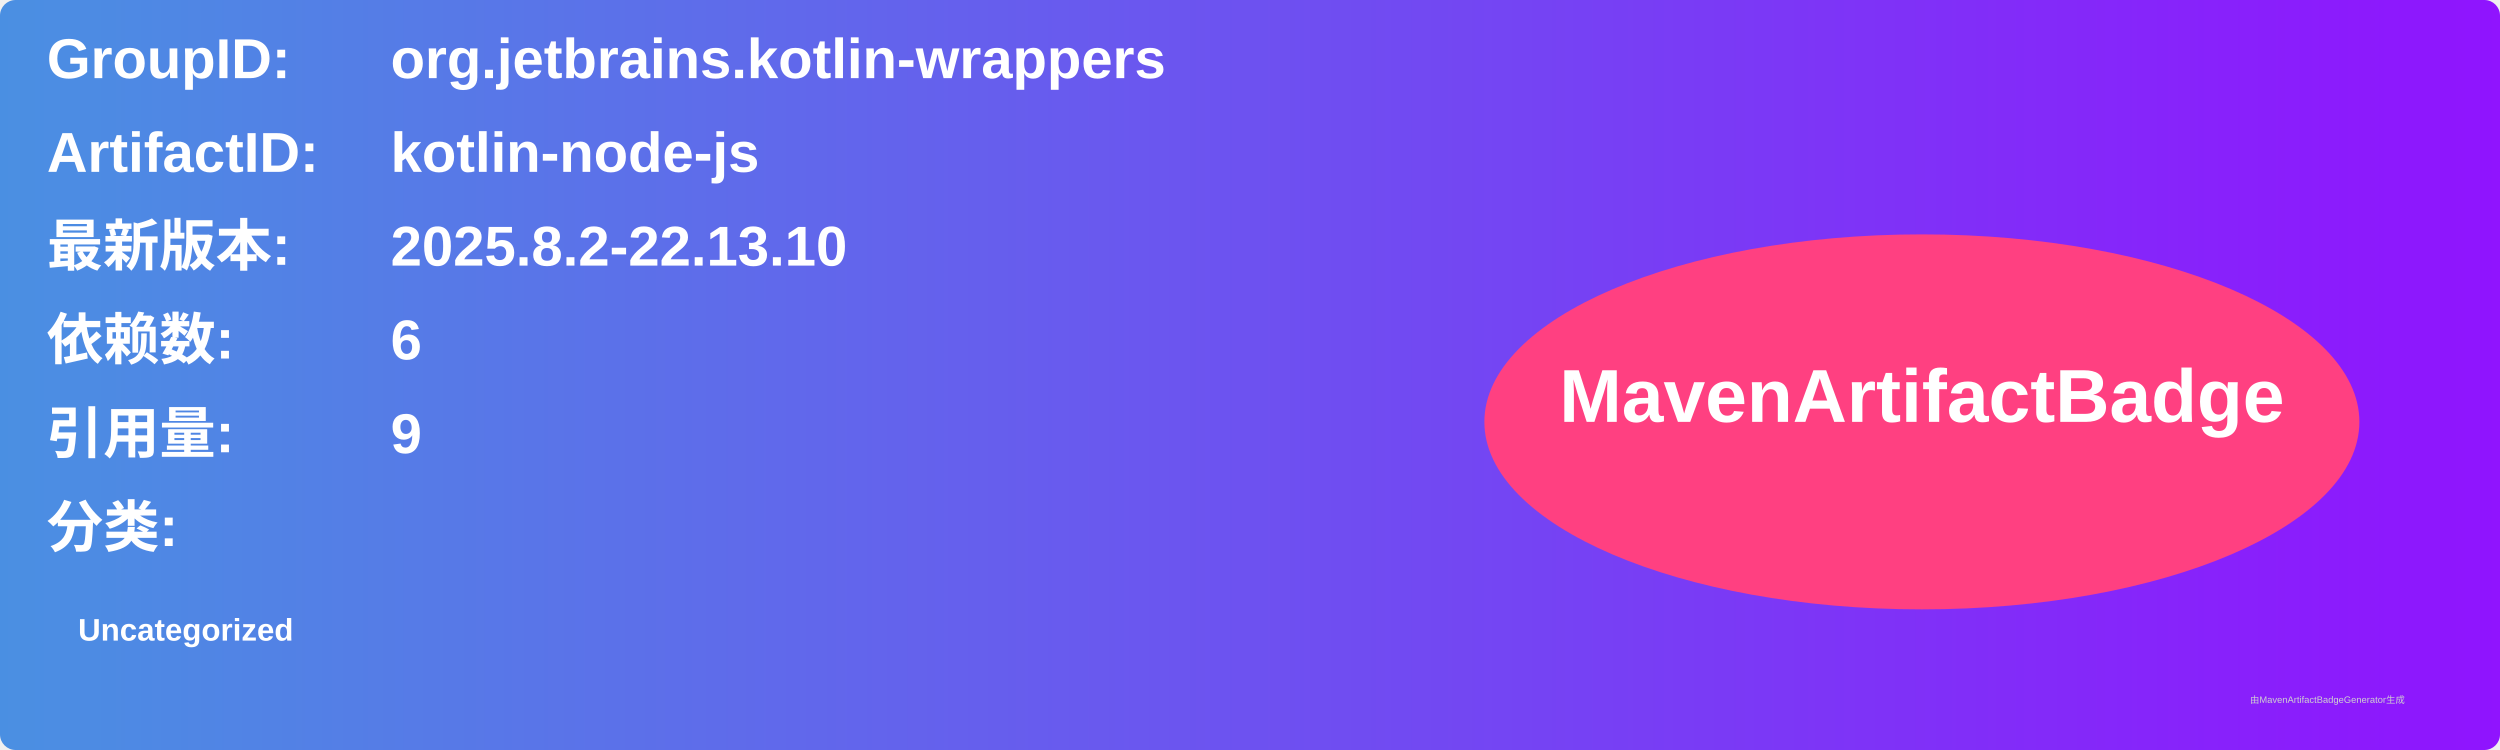
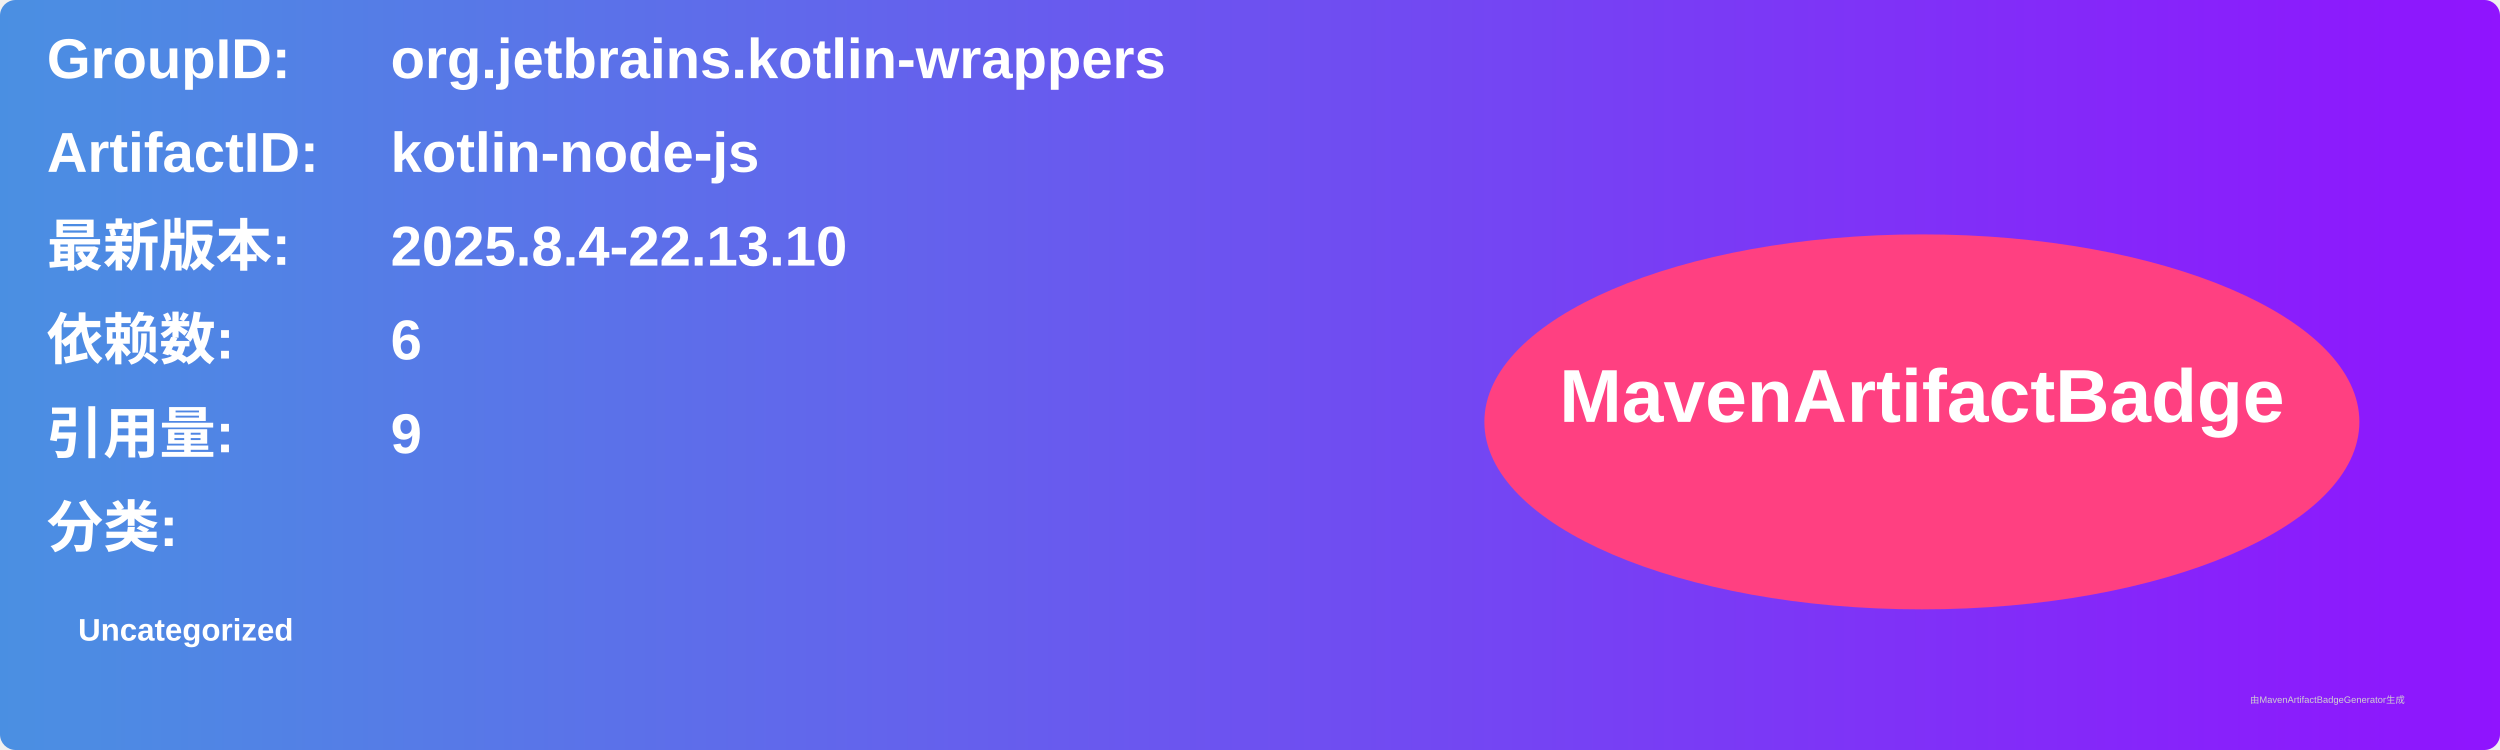
<svg xmlns="http://www.w3.org/2000/svg" width="800" height="240" viewBox="0 0 800 240">
  <linearGradient id="grad" x1="0%" y1="0%" x2="100%" y2="0%">
    <stop offset="0%" stop-color="#4a90e2" />
    <stop offset="100%" stop-color="#9013fe" />
  </linearGradient>
  <rect width="100%" height="100%" rx="5" ry="5" fill="url(#grad)" />
  <g transform="translate(15, 15)">
    <text x="0" y="10" font-family="Arial" font-size="18" fill="white" font-weight="bold" width="260">GroupID:</text>
    <text x="110" y="10" font-family="Arial" font-size="18" fill="white" font-weight="bold" width="460">org.jetbrains.kotlin-wrappers</text>
    <text x="0" y="40" font-family="Arial" font-size="18" fill="white" font-weight="bold" width="260">ArtifactID:</text>
    <text x="110" y="40" font-family="Arial" font-size="18" fill="white" font-weight="bold" width="460">kotlin-node-js</text>
    <text x="0" y="70" font-family="Arial" font-size="18" fill="white" font-weight="bold">最新版本:</text>
    <text x="110" y="70" font-family="Arial" font-size="18" fill="white" font-weight="bold">
-       <tspan font-weight="bold">2025.8.2-22.13.10</tspan>
+       <tspan font-weight="bold">2025.8.4-22.13.10</tspan>
    </text>
    <text x="0" y="100" font-family="Arial" font-size="18" fill="white" font-weight="bold">依赖数: </text>
    <text x="110" y="100" font-family="Arial" font-size="18" fill="white">
      <tspan font-weight="bold">6</tspan>
    </text>
    <text x="0" y="130" font-family="Arial" font-size="18" fill="white" font-weight="bold">引用量: </text>
    <text x="110" y="130" font-family="Arial" font-size="18" fill="white">
      <tspan font-weight="bold">9</tspan>
    </text>
    <text x="0" y="160" font-family="Arial" font-size="18" fill="white" font-weight="bold">分类:</text>
    <text x="10" y="190" font-family="Arial" font-size="10" fill="white">
      <tspan font-weight="bold">Uncategorized</tspan>
    </text>
    <ellipse cx="600" cy="120" rx="140" ry="60" fill="#ff4081" />
    <text x="600" y="120" text-anchor="middle" font-family="Arial" font-size="24" fill="white" font-weight="bold">MavenArtifactBadge</text>
  </g>
  <text x="720" y="225" font-family="Arial" font-size="3" fill="#d0d0d0">由MavenArtifactBadgeGenerator生成</text>
</svg>
